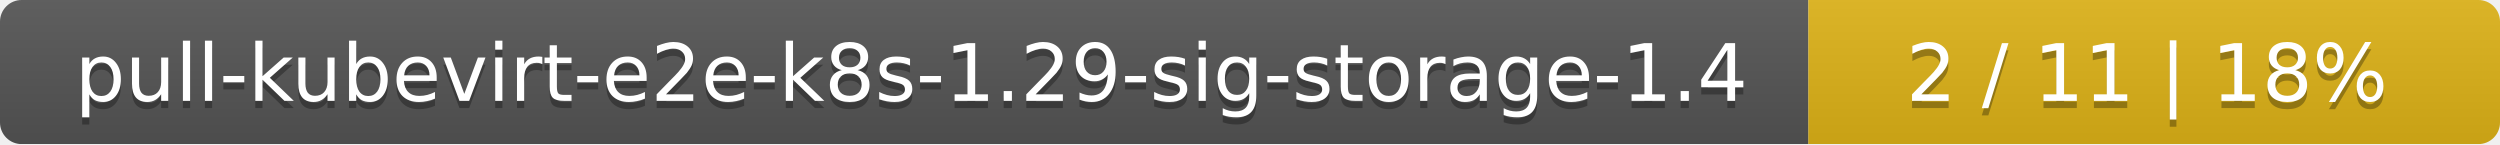
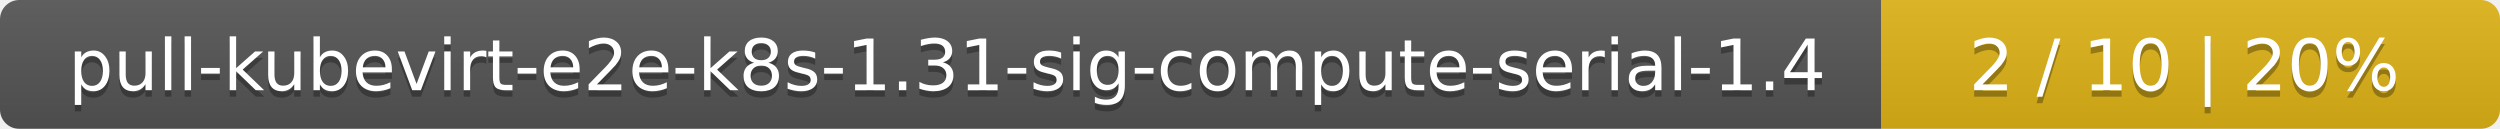
- <svg xmlns="http://www.w3.org/2000/svg" width="347" height="20">
+ <svg xmlns="http://www.w3.org/2000/svg" width="388" height="20">
  <linearGradient id="smooth" x2="0" y2="100%">
    <stop offset="0" stop-color="#bbb" stop-opacity=".1" />
    <stop offset="1" stop-opacity=".1" />
  </linearGradient>
  <mask id="round">
-     <rect width="347" height="20" rx="3" fill="#fff" />
+     <rect width="388" height="20" rx="3" fill="#fff" />
  </mask>
  <g mask="url(#round)">
-     <rect width="251" height="20" fill="#555" />
-     <rect x="251" width="96" height="20" fill="#dfb317" />
-     <rect width="347" height="20" fill="url(#smooth)" />
+     <rect width="292" height="20" fill="#555" />
+     <rect x="292" width="96" height="20" fill="#dfb317" />
+     <rect width="388" height="20" fill="url(#smooth)" />
  </g>
  <g fill="#fff" text-anchor="middle" font-family="DejaVu Sans,Verdana,Geneva,sans-serif" font-size="11">
-     <text x="126.5" y="15" fill="#010101" fill-opacity=".3">pull-kubevirt-e2e-k8s-1.29-sig-storage-1.4</text>
-     <text x="126.5" y="14">pull-kubevirt-e2e-k8s-1.29-sig-storage-1.4</text>
-     <text x="298" y="15" fill="#010101" fill-opacity=".3">2 / 11    |    18%</text>
-     <text x="298" y="14">2 / 11    |    18%</text>
+     <text x="147" y="15" fill="#010101" fill-opacity=".3">pull-kubevirt-e2e-k8s-1.31-sig-compute-serial-1.4</text>
+     <text x="147" y="14">pull-kubevirt-e2e-k8s-1.31-sig-compute-serial-1.4</text>
+     <text x="339" y="15" fill="#010101" fill-opacity=".3">2 / 10    |    20%</text>
+     <text x="339" y="14">2 / 10    |    20%</text>
  </g>
</svg>
